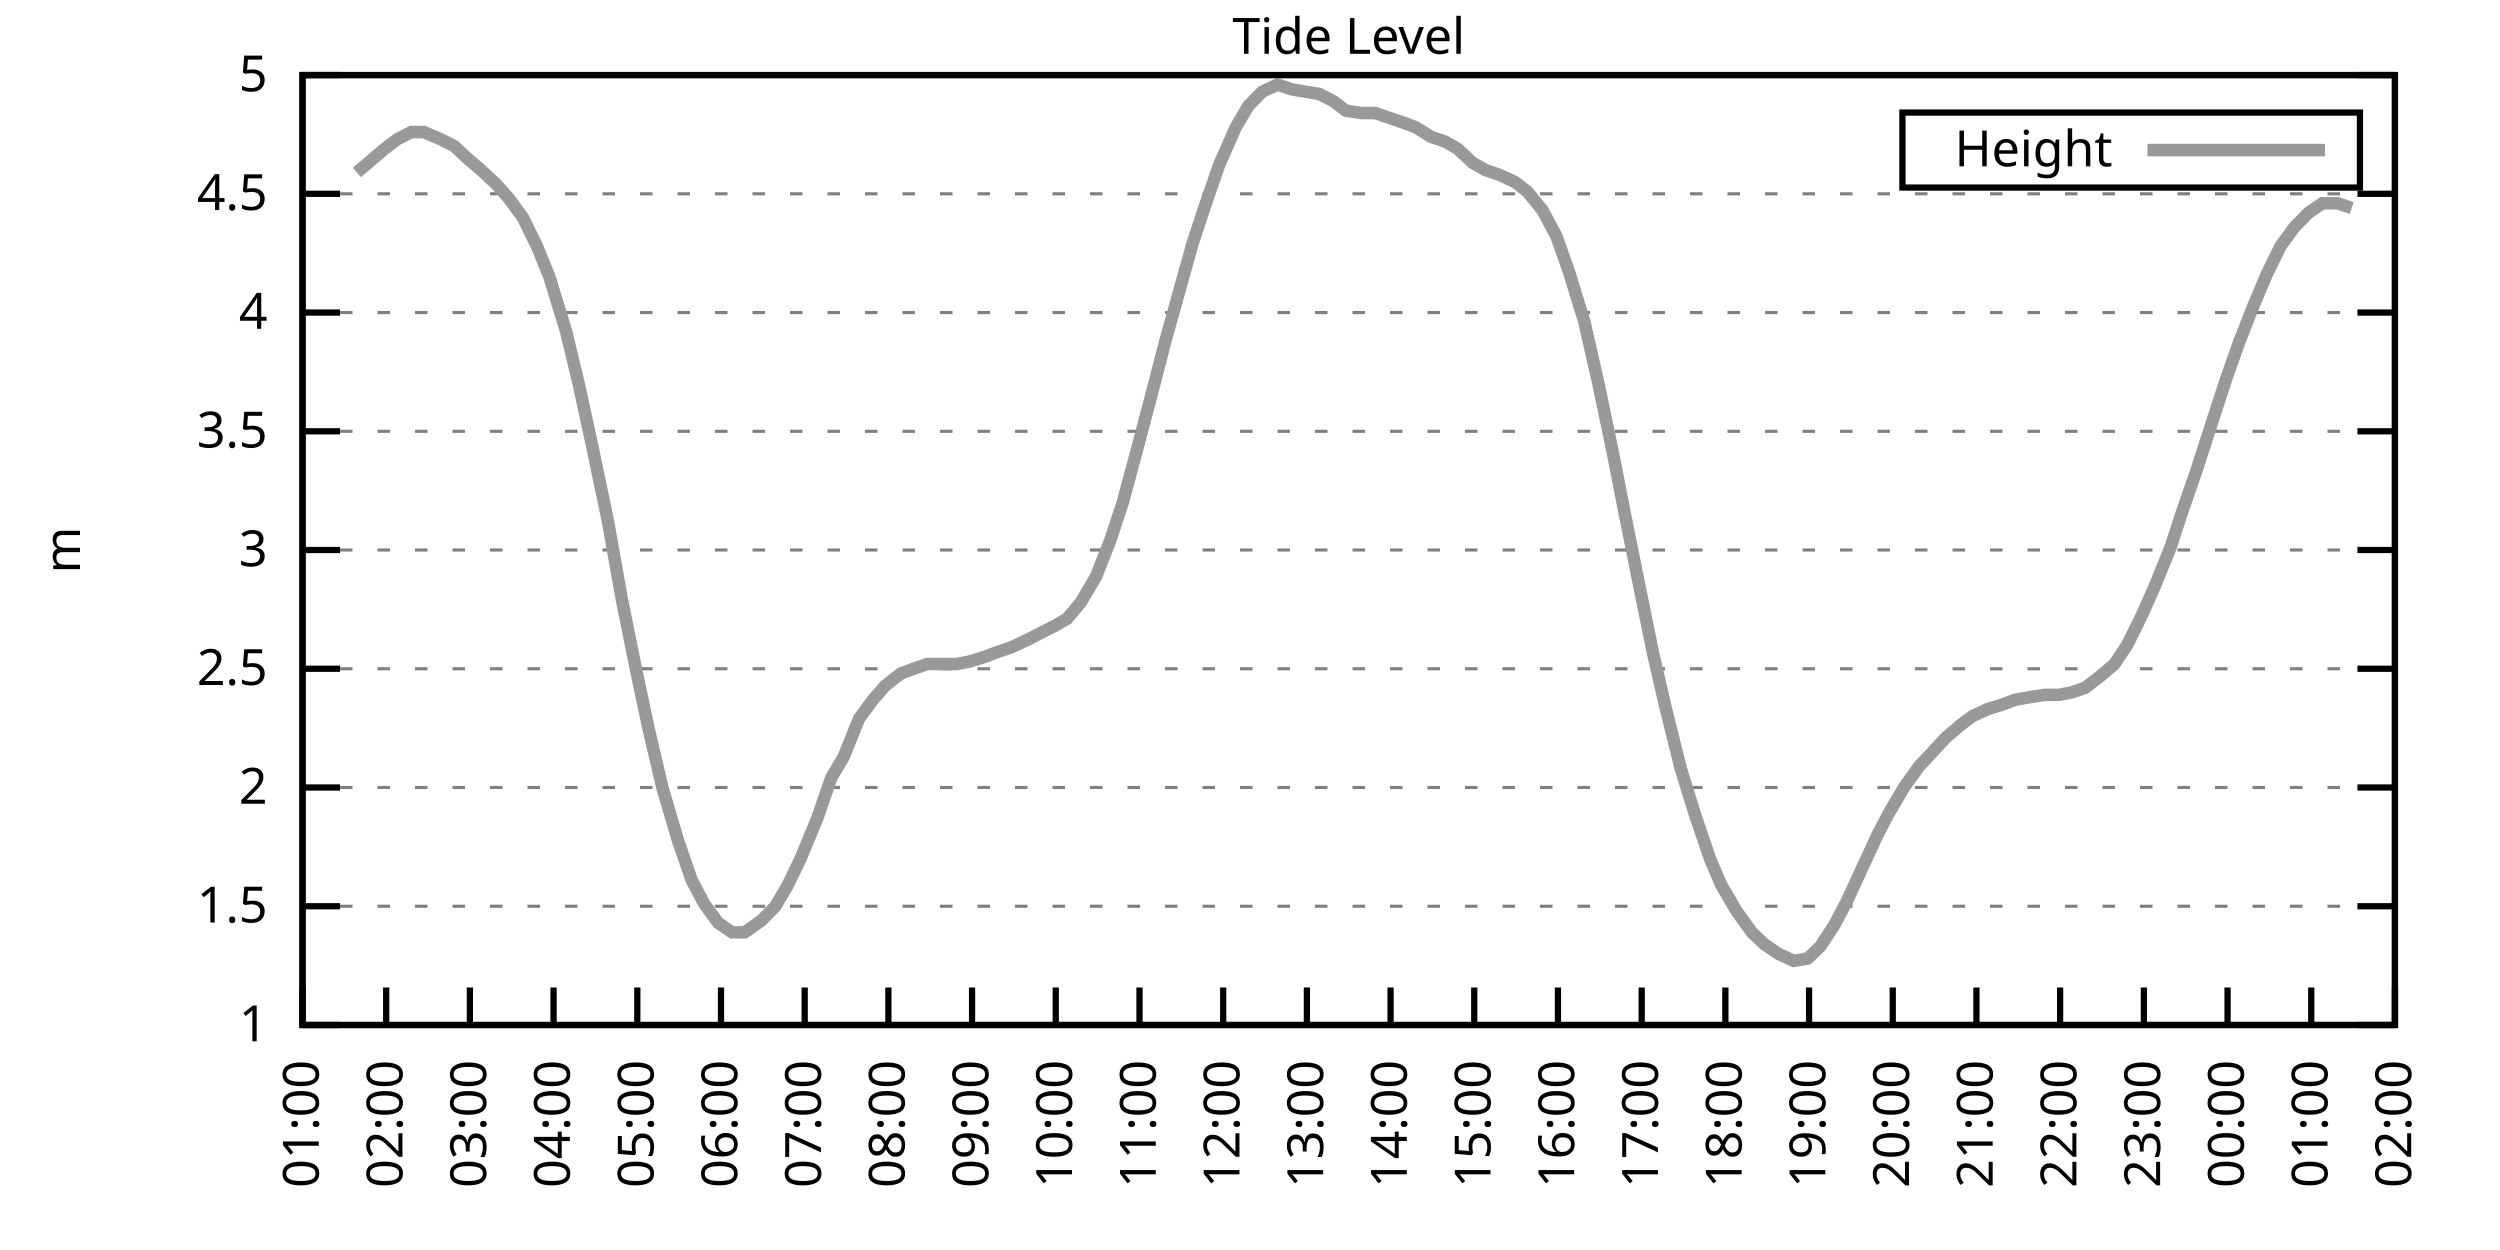
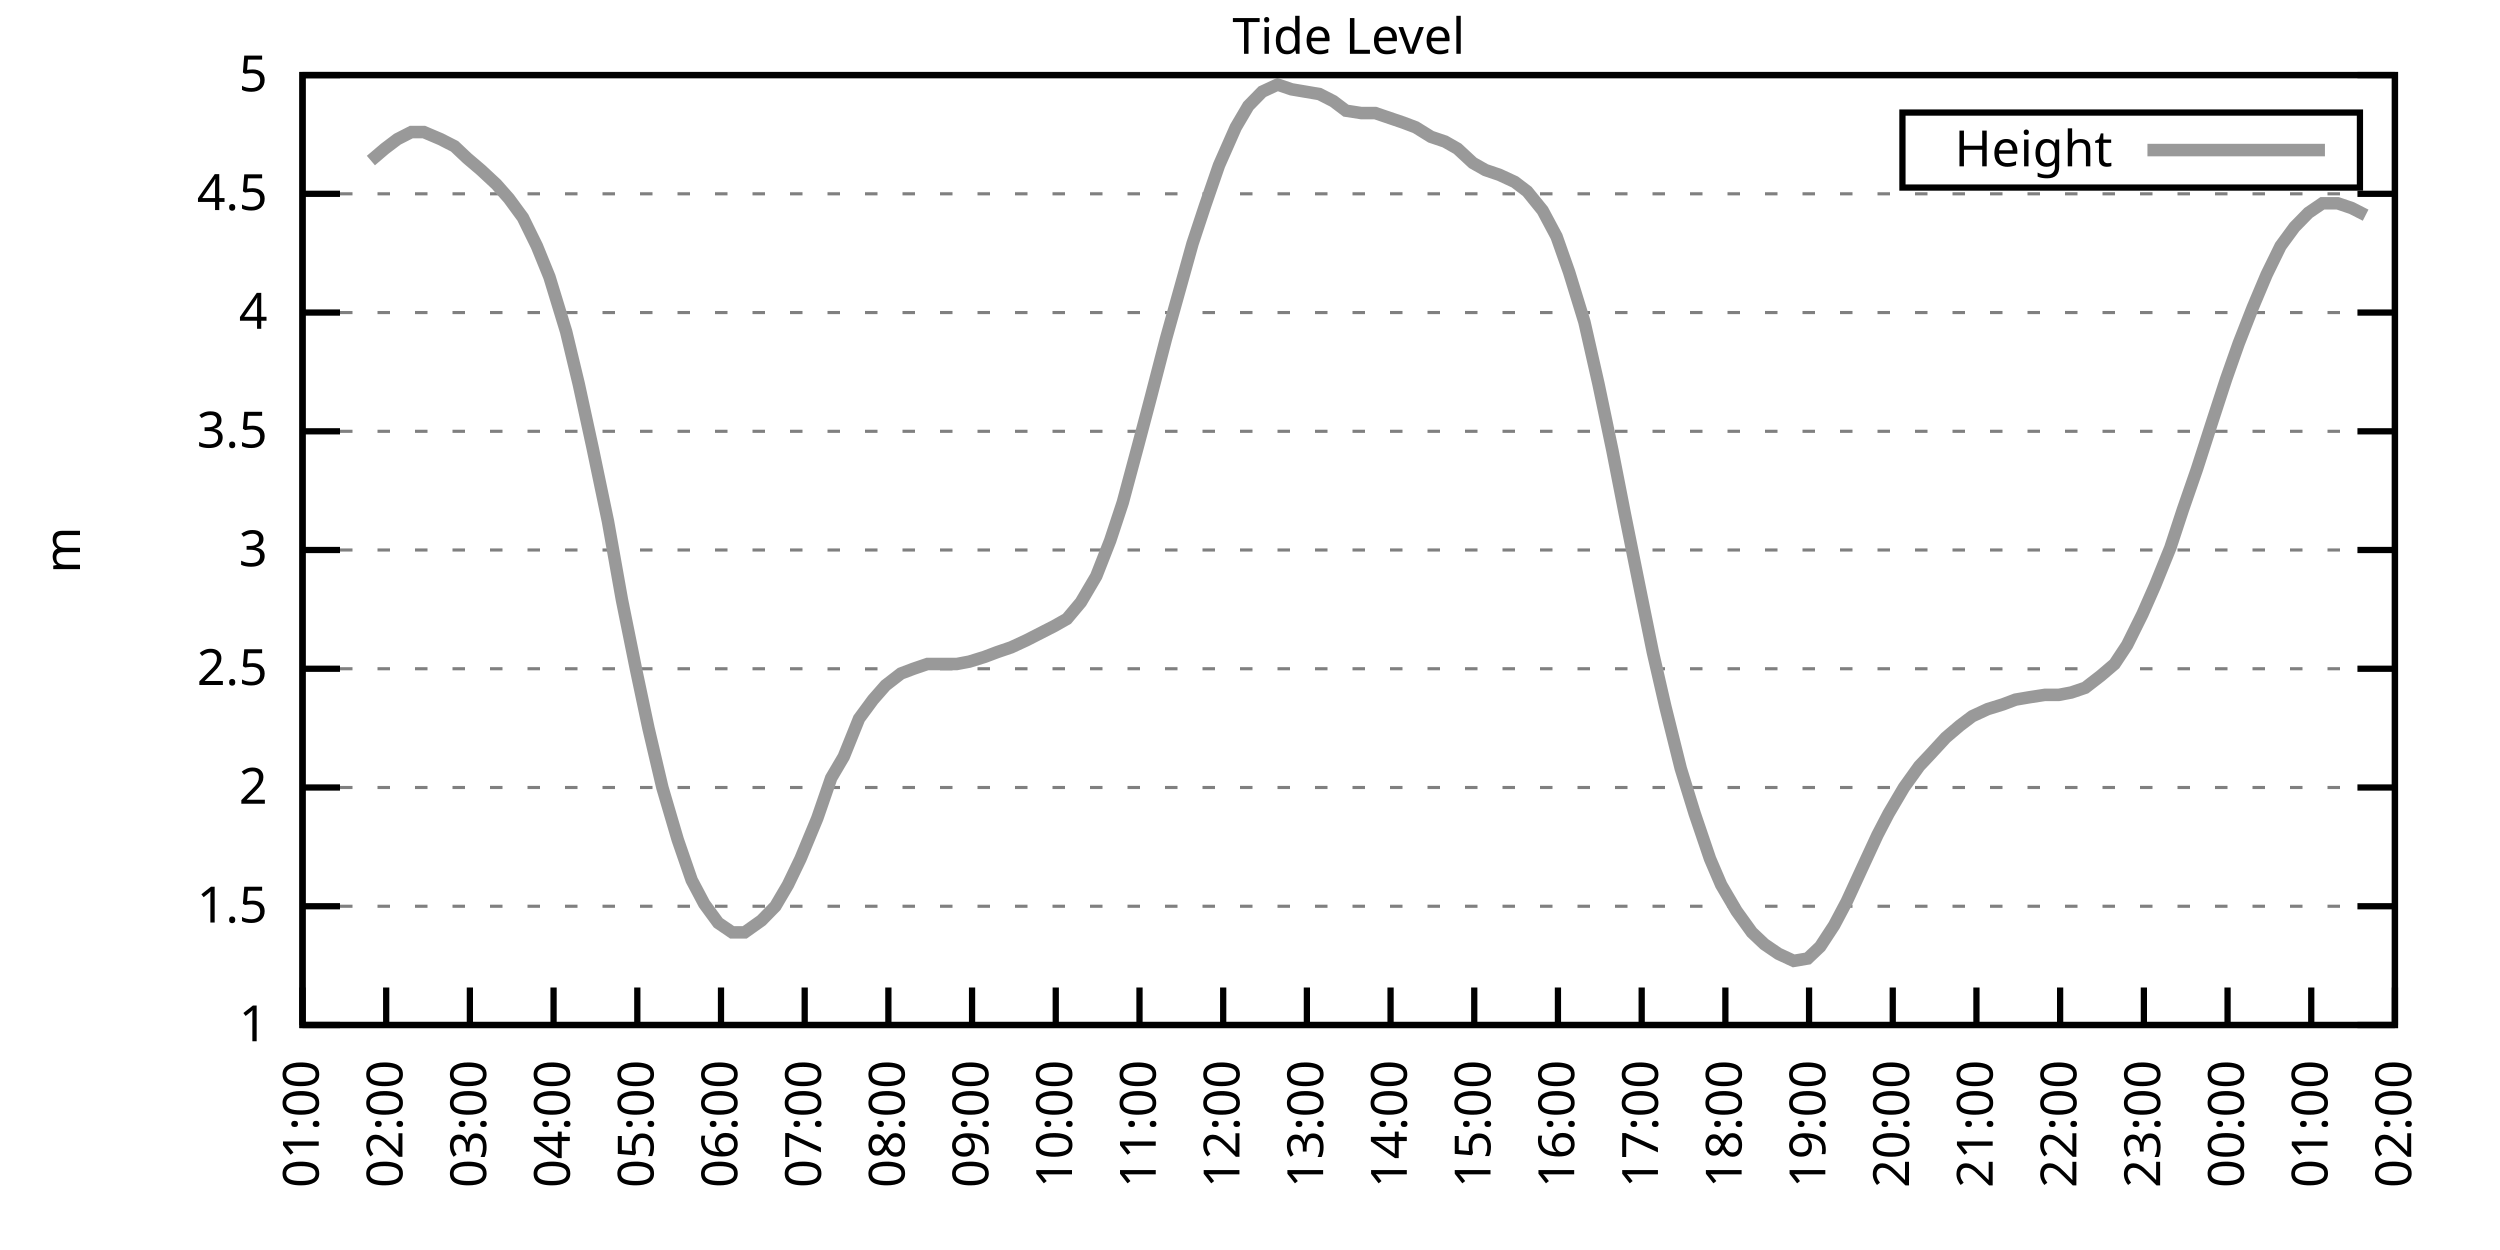
<svg xmlns="http://www.w3.org/2000/svg" xmlns:xlink="http://www.w3.org/1999/xlink" width="400" height="200" viewBox="0 0 400 200">
  <g id="gnuplot_canvas">
    <rect x="0" y="0" width="400" height="200" fill="none" />
    <defs>
      <circle id="gpDot" r="0.5" stroke-width="0.5" stroke="currentColor" />
      <path id="gpPt0" stroke-width="0.333" stroke="currentColor" d="M-1,0 h2 M0,-1 v2" />
      <path id="gpPt1" stroke-width="0.333" stroke="currentColor" d="M-1,-1 L1,1 M1,-1 L-1,1" />
      <path id="gpPt2" stroke-width="0.333" stroke="currentColor" d="M-1,0 L1,0 M0,-1 L0,1 M-1,-1 L1,1 M-1,1 L1,-1" />
      <rect id="gpPt3" stroke-width="0.333" stroke="currentColor" x="-1" y="-1" width="2" height="2" />
      <rect id="gpPt4" stroke-width="0.333" stroke="currentColor" fill="currentColor" x="-1" y="-1" width="2" height="2" />
      <circle id="gpPt5" stroke-width="0.333" stroke="currentColor" cx="0" cy="0" r="1" />
      <use xlink:href="#gpPt5" id="gpPt6" fill="currentColor" stroke="none" />
      <path id="gpPt7" stroke-width="0.333" stroke="currentColor" d="M0,-1.33 L-1.33,0.67 L1.33,0.67 z" />
      <use xlink:href="#gpPt7" id="gpPt8" fill="currentColor" stroke="none" />
      <use xlink:href="#gpPt7" id="gpPt9" stroke="currentColor" transform="rotate(180)" />
      <use xlink:href="#gpPt9" id="gpPt10" fill="currentColor" stroke="none" />
      <use xlink:href="#gpPt3" id="gpPt11" stroke="currentColor" transform="rotate(45)" />
      <use xlink:href="#gpPt11" id="gpPt12" fill="currentColor" stroke="none" />
      <path id="gpPt13" stroke-width="0.333" stroke="currentColor" d="M0,1.330 L1.265,0.411 L0.782,-1.067 L-0.782,-1.076 L-1.265,0.411 z" />
      <use xlink:href="#gpPt13" id="gpPt14" fill="currentColor" stroke="none" />
      <filter id="textbox" filterUnits="objectBoundingBox" x="0" y="0" height="1" width="1">
        <feFlood flood-color="white" flood-opacity="1" result="bgnd" />
        <feComposite in="SourceGraphic" in2="bgnd" operator="atop" />
      </filter>
      <filter id="greybox" filterUnits="objectBoundingBox" x="0" y="0" height="1" width="1">
        <feFlood flood-color="lightgrey" flood-opacity="1" result="grey" />
        <feComposite in="SourceGraphic" in2="grey" operator="atop" />
      </filter>
    </defs>
    <g fill="none" color="white" stroke="currentColor" stroke-width="1.00" stroke-linecap="butt" stroke-linejoin="miter">
</g>
    <g fill="none" color="black" stroke="currentColor" stroke-width="1.00" stroke-linecap="butt" stroke-linejoin="miter">
      <g stroke="none" shape-rendering="crispEdges">
        <polygon fill="rgb(255, 255, 255)" points="48.40,164.00 383.18,164.00 383.18,12.02 48.40,12.02 " />
      </g>
    </g>
    <g fill="none" color="black" stroke="currentColor" stroke-width="1.00" stroke-linecap="butt" stroke-linejoin="miter">
</g>
    <g fill="none" color="black" stroke="black" stroke-width="0.50" stroke-linecap="butt" stroke-linejoin="miter">
</g>
    <g fill="none" color="gray" stroke="currentColor" stroke-width="0.50" stroke-linecap="butt" stroke-linejoin="miter">
      <path stroke="gray" stroke-dasharray="2,4" class="gridline" d="M48.40,164.00 L383.19,164.00  " />
    </g>
    <g fill="none" color="gray" stroke="gray" stroke-width="1.00" stroke-linecap="butt" stroke-linejoin="miter">
</g>
    <g fill="none" color="black" stroke="currentColor" stroke-width="1.00" stroke-linecap="butt" stroke-linejoin="miter">
      <path stroke="black" d="M48.40,164.00 L54.40,164.00 M383.19,164.00 L377.19,164.00  " />
      <g transform="translate(42.80,166.60)" stroke="none" fill="black" font-family="Sans" font-size="8.00" text-anchor="end">
        <text>
          <tspan font-family="Sans"> 1</tspan>
        </text>
      </g>
    </g>
    <g fill="none" color="black" stroke="currentColor" stroke-width="1.00" stroke-linecap="butt" stroke-linejoin="miter">
</g>
    <g fill="none" color="black" stroke="black" stroke-width="0.50" stroke-linecap="butt" stroke-linejoin="miter">
</g>
    <g fill="none" color="gray" stroke="currentColor" stroke-width="0.50" stroke-linecap="butt" stroke-linejoin="miter">
      <path stroke="gray" stroke-dasharray="2,4" class="gridline" d="M48.40,145.00 L383.19,145.00  " />
    </g>
    <g fill="none" color="gray" stroke="gray" stroke-width="1.00" stroke-linecap="butt" stroke-linejoin="miter">
</g>
    <g fill="none" color="black" stroke="currentColor" stroke-width="1.00" stroke-linecap="butt" stroke-linejoin="miter">
      <path stroke="black" d="M48.40,145.00 L54.40,145.00 M383.19,145.00 L377.19,145.00  " />
      <g transform="translate(42.80,147.60)" stroke="none" fill="black" font-family="Sans" font-size="8.00" text-anchor="end">
        <text>
          <tspan font-family="Sans"> 1.5</tspan>
        </text>
      </g>
    </g>
    <g fill="none" color="black" stroke="currentColor" stroke-width="1.00" stroke-linecap="butt" stroke-linejoin="miter">
</g>
    <g fill="none" color="black" stroke="black" stroke-width="0.50" stroke-linecap="butt" stroke-linejoin="miter">
</g>
    <g fill="none" color="gray" stroke="currentColor" stroke-width="0.50" stroke-linecap="butt" stroke-linejoin="miter">
      <path stroke="gray" stroke-dasharray="2,4" class="gridline" d="M48.40,126.00 L383.19,126.00  " />
    </g>
    <g fill="none" color="gray" stroke="gray" stroke-width="1.00" stroke-linecap="butt" stroke-linejoin="miter">
</g>
    <g fill="none" color="black" stroke="currentColor" stroke-width="1.00" stroke-linecap="butt" stroke-linejoin="miter">
      <path stroke="black" d="M48.40,126.00 L54.40,126.00 M383.19,126.00 L377.19,126.00  " />
      <g transform="translate(42.80,128.60)" stroke="none" fill="black" font-family="Sans" font-size="8.00" text-anchor="end">
        <text>
          <tspan font-family="Sans"> 2</tspan>
        </text>
      </g>
    </g>
    <g fill="none" color="black" stroke="currentColor" stroke-width="1.00" stroke-linecap="butt" stroke-linejoin="miter">
</g>
    <g fill="none" color="black" stroke="black" stroke-width="0.50" stroke-linecap="butt" stroke-linejoin="miter">
</g>
    <g fill="none" color="gray" stroke="currentColor" stroke-width="0.50" stroke-linecap="butt" stroke-linejoin="miter">
      <path stroke="gray" stroke-dasharray="2,4" class="gridline" d="M48.40,107.00 L383.19,107.00  " />
    </g>
    <g fill="none" color="gray" stroke="gray" stroke-width="1.00" stroke-linecap="butt" stroke-linejoin="miter">
</g>
    <g fill="none" color="black" stroke="currentColor" stroke-width="1.00" stroke-linecap="butt" stroke-linejoin="miter">
      <path stroke="black" d="M48.40,107.00 L54.40,107.00 M383.19,107.00 L377.19,107.00  " />
      <g transform="translate(42.80,109.60)" stroke="none" fill="black" font-family="Sans" font-size="8.00" text-anchor="end">
        <text>
          <tspan font-family="Sans"> 2.5</tspan>
        </text>
      </g>
    </g>
    <g fill="none" color="black" stroke="currentColor" stroke-width="1.00" stroke-linecap="butt" stroke-linejoin="miter">
</g>
    <g fill="none" color="black" stroke="black" stroke-width="0.50" stroke-linecap="butt" stroke-linejoin="miter">
</g>
    <g fill="none" color="gray" stroke="currentColor" stroke-width="0.50" stroke-linecap="butt" stroke-linejoin="miter">
      <path stroke="gray" stroke-dasharray="2,4" class="gridline" d="M48.40,88.00 L383.19,88.00  " />
    </g>
    <g fill="none" color="gray" stroke="gray" stroke-width="1.00" stroke-linecap="butt" stroke-linejoin="miter">
</g>
    <g fill="none" color="black" stroke="currentColor" stroke-width="1.00" stroke-linecap="butt" stroke-linejoin="miter">
      <path stroke="black" d="M48.40,88.00 L54.40,88.00 M383.19,88.00 L377.19,88.00  " />
      <g transform="translate(42.80,90.60)" stroke="none" fill="black" font-family="Sans" font-size="8.00" text-anchor="end">
        <text>
          <tspan font-family="Sans"> 3</tspan>
        </text>
      </g>
    </g>
    <g fill="none" color="black" stroke="currentColor" stroke-width="1.00" stroke-linecap="butt" stroke-linejoin="miter">
</g>
    <g fill="none" color="black" stroke="black" stroke-width="0.50" stroke-linecap="butt" stroke-linejoin="miter">
</g>
    <g fill="none" color="gray" stroke="currentColor" stroke-width="0.50" stroke-linecap="butt" stroke-linejoin="miter">
      <path stroke="gray" stroke-dasharray="2,4" class="gridline" d="M48.40,69.01 L383.19,69.01  " />
    </g>
    <g fill="none" color="gray" stroke="gray" stroke-width="1.00" stroke-linecap="butt" stroke-linejoin="miter">
</g>
    <g fill="none" color="black" stroke="currentColor" stroke-width="1.00" stroke-linecap="butt" stroke-linejoin="miter">
      <path stroke="black" d="M48.40,69.01 L54.40,69.01 M383.19,69.01 L377.19,69.01  " />
      <g transform="translate(42.80,71.61)" stroke="none" fill="black" font-family="Sans" font-size="8.00" text-anchor="end">
        <text>
          <tspan font-family="Sans"> 3.5</tspan>
        </text>
      </g>
    </g>
    <g fill="none" color="black" stroke="currentColor" stroke-width="1.00" stroke-linecap="butt" stroke-linejoin="miter">
</g>
    <g fill="none" color="black" stroke="black" stroke-width="0.50" stroke-linecap="butt" stroke-linejoin="miter">
</g>
    <g fill="none" color="gray" stroke="currentColor" stroke-width="0.50" stroke-linecap="butt" stroke-linejoin="miter">
      <path stroke="gray" stroke-dasharray="2,4" class="gridline" d="M48.40,50.01 L383.19,50.01  " />
    </g>
    <g fill="none" color="gray" stroke="gray" stroke-width="1.00" stroke-linecap="butt" stroke-linejoin="miter">
</g>
    <g fill="none" color="black" stroke="currentColor" stroke-width="1.00" stroke-linecap="butt" stroke-linejoin="miter">
      <path stroke="black" d="M48.40,50.01 L54.40,50.01 M383.19,50.01 L377.19,50.01  " />
      <g transform="translate(42.80,52.61)" stroke="none" fill="black" font-family="Sans" font-size="8.00" text-anchor="end">
        <text>
          <tspan font-family="Sans"> 4</tspan>
        </text>
      </g>
    </g>
    <g fill="none" color="black" stroke="currentColor" stroke-width="1.00" stroke-linecap="butt" stroke-linejoin="miter">
</g>
    <g fill="none" color="black" stroke="black" stroke-width="0.50" stroke-linecap="butt" stroke-linejoin="miter">
</g>
    <g fill="none" color="gray" stroke="currentColor" stroke-width="0.50" stroke-linecap="butt" stroke-linejoin="miter">
      <path stroke="gray" stroke-dasharray="2,4" class="gridline" d="M48.40,31.01 L383.19,31.01  " />
    </g>
    <g fill="none" color="gray" stroke="gray" stroke-width="1.00" stroke-linecap="butt" stroke-linejoin="miter">
</g>
    <g fill="none" color="black" stroke="currentColor" stroke-width="1.00" stroke-linecap="butt" stroke-linejoin="miter">
      <path stroke="black" d="M48.40,31.01 L54.40,31.01 M383.19,31.01 L377.19,31.01  " />
      <g transform="translate(42.80,33.61)" stroke="none" fill="black" font-family="Sans" font-size="8.00" text-anchor="end">
        <text>
          <tspan font-family="Sans"> 4.5</tspan>
        </text>
      </g>
    </g>
    <g fill="none" color="black" stroke="currentColor" stroke-width="1.00" stroke-linecap="butt" stroke-linejoin="miter">
</g>
    <g fill="none" color="black" stroke="black" stroke-width="0.50" stroke-linecap="butt" stroke-linejoin="miter">
</g>
    <g fill="none" color="gray" stroke="currentColor" stroke-width="0.50" stroke-linecap="butt" stroke-linejoin="miter">
      <path stroke="gray" stroke-dasharray="2,4" class="gridline" d="M48.40,12.01 L383.19,12.01  " />
    </g>
    <g fill="none" color="gray" stroke="gray" stroke-width="1.00" stroke-linecap="butt" stroke-linejoin="miter">
</g>
    <g fill="none" color="black" stroke="currentColor" stroke-width="1.00" stroke-linecap="butt" stroke-linejoin="miter">
      <path stroke="black" d="M48.40,12.01 L54.40,12.01 M383.19,12.01 L377.19,12.01  " />
      <g transform="translate(42.80,14.61)" stroke="none" fill="black" font-family="Sans" font-size="8.00" text-anchor="end">
        <text>
          <tspan font-family="Sans"> 5</tspan>
        </text>
      </g>
    </g>
    <g fill="none" color="black" stroke="currentColor" stroke-width="1.00" stroke-linecap="butt" stroke-linejoin="miter">
      <path stroke="black" d="M48.40,164.00 L48.40,158.00  " />
      <g transform="translate(51.00,169.60) rotate(270.00)" stroke="none" fill="black" font-family="Sans" font-size="8.00" text-anchor="end">
        <text>
          <tspan font-family="Sans">01:00</tspan>
        </text>
      </g>
    </g>
    <g fill="none" color="black" stroke="currentColor" stroke-width="1.00" stroke-linecap="butt" stroke-linejoin="miter">
      <path stroke="black" d="M61.79,164.00 L61.79,158.00  " />
      <g transform="translate(64.39,169.60) rotate(270.00)" stroke="none" fill="black" font-family="Sans" font-size="8.00" text-anchor="end">
        <text>
          <tspan font-family="Sans">02:00</tspan>
        </text>
      </g>
    </g>
    <g fill="none" color="black" stroke="currentColor" stroke-width="1.00" stroke-linecap="butt" stroke-linejoin="miter">
      <path stroke="black" d="M75.18,164.00 L75.18,158.00  " />
      <g transform="translate(77.78,169.60) rotate(270.00)" stroke="none" fill="black" font-family="Sans" font-size="8.00" text-anchor="end">
        <text>
          <tspan font-family="Sans">03:00</tspan>
        </text>
      </g>
    </g>
    <g fill="none" color="black" stroke="currentColor" stroke-width="1.00" stroke-linecap="butt" stroke-linejoin="miter">
      <path stroke="black" d="M88.57,164.00 L88.57,158.00  " />
      <g transform="translate(91.17,169.60) rotate(270.00)" stroke="none" fill="black" font-family="Sans" font-size="8.00" text-anchor="end">
        <text>
          <tspan font-family="Sans">04:00</tspan>
        </text>
      </g>
    </g>
    <g fill="none" color="black" stroke="currentColor" stroke-width="1.00" stroke-linecap="butt" stroke-linejoin="miter">
      <path stroke="black" d="M101.97,164.00 L101.97,158.00  " />
      <g transform="translate(104.57,169.60) rotate(270.00)" stroke="none" fill="black" font-family="Sans" font-size="8.00" text-anchor="end">
        <text>
          <tspan font-family="Sans">05:00</tspan>
        </text>
      </g>
    </g>
    <g fill="none" color="black" stroke="currentColor" stroke-width="1.00" stroke-linecap="butt" stroke-linejoin="miter">
      <path stroke="black" d="M115.36,164.00 L115.36,158.00  " />
      <g transform="translate(117.96,169.60) rotate(270.00)" stroke="none" fill="black" font-family="Sans" font-size="8.00" text-anchor="end">
        <text>
          <tspan font-family="Sans">06:00</tspan>
        </text>
      </g>
    </g>
    <g fill="none" color="black" stroke="currentColor" stroke-width="1.00" stroke-linecap="butt" stroke-linejoin="miter">
      <path stroke="black" d="M128.75,164.00 L128.75,158.00  " />
      <g transform="translate(131.35,169.60) rotate(270.00)" stroke="none" fill="black" font-family="Sans" font-size="8.00" text-anchor="end">
        <text>
          <tspan font-family="Sans">07:00</tspan>
        </text>
      </g>
    </g>
    <g fill="none" color="black" stroke="currentColor" stroke-width="1.00" stroke-linecap="butt" stroke-linejoin="miter">
      <path stroke="black" d="M142.14,164.00 L142.14,158.00  " />
      <g transform="translate(144.74,169.60) rotate(270.00)" stroke="none" fill="black" font-family="Sans" font-size="8.00" text-anchor="end">
        <text>
          <tspan font-family="Sans">08:00</tspan>
        </text>
      </g>
    </g>
    <g fill="none" color="black" stroke="currentColor" stroke-width="1.00" stroke-linecap="butt" stroke-linejoin="miter">
      <path stroke="black" d="M155.53,164.00 L155.53,158.00  " />
      <g transform="translate(158.13,169.60) rotate(270.00)" stroke="none" fill="black" font-family="Sans" font-size="8.00" text-anchor="end">
        <text>
          <tspan font-family="Sans">09:00</tspan>
        </text>
      </g>
    </g>
    <g fill="none" color="black" stroke="currentColor" stroke-width="1.00" stroke-linecap="butt" stroke-linejoin="miter">
      <path stroke="black" d="M168.92,164.00 L168.92,158.00  " />
      <g transform="translate(171.52,169.60) rotate(270.00)" stroke="none" fill="black" font-family="Sans" font-size="8.00" text-anchor="end">
        <text>
          <tspan font-family="Sans">10:00</tspan>
        </text>
      </g>
    </g>
    <g fill="none" color="black" stroke="currentColor" stroke-width="1.00" stroke-linecap="butt" stroke-linejoin="miter">
      <path stroke="black" d="M182.32,164.00 L182.32,158.00  " />
      <g transform="translate(184.92,169.60) rotate(270.00)" stroke="none" fill="black" font-family="Sans" font-size="8.00" text-anchor="end">
        <text>
          <tspan font-family="Sans">11:00</tspan>
        </text>
      </g>
    </g>
    <g fill="none" color="black" stroke="currentColor" stroke-width="1.00" stroke-linecap="butt" stroke-linejoin="miter">
      <path stroke="black" d="M195.71,164.00 L195.71,158.00  " />
      <g transform="translate(198.31,169.60) rotate(270.00)" stroke="none" fill="black" font-family="Sans" font-size="8.00" text-anchor="end">
        <text>
          <tspan font-family="Sans">12:00</tspan>
        </text>
      </g>
    </g>
    <g fill="none" color="black" stroke="currentColor" stroke-width="1.00" stroke-linecap="butt" stroke-linejoin="miter">
      <path stroke="black" d="M209.10,164.00 L209.10,158.00  " />
      <g transform="translate(211.70,169.60) rotate(270.00)" stroke="none" fill="black" font-family="Sans" font-size="8.00" text-anchor="end">
        <text>
          <tspan font-family="Sans">13:00</tspan>
        </text>
      </g>
    </g>
    <g fill="none" color="black" stroke="currentColor" stroke-width="1.00" stroke-linecap="butt" stroke-linejoin="miter">
      <path stroke="black" d="M222.49,164.00 L222.49,158.00  " />
      <g transform="translate(225.09,169.60) rotate(270.00)" stroke="none" fill="black" font-family="Sans" font-size="8.00" text-anchor="end">
        <text>
          <tspan font-family="Sans">14:00</tspan>
        </text>
      </g>
    </g>
    <g fill="none" color="black" stroke="currentColor" stroke-width="1.00" stroke-linecap="butt" stroke-linejoin="miter">
      <path stroke="black" d="M235.88,164.00 L235.88,158.00  " />
      <g transform="translate(238.48,169.60) rotate(270.00)" stroke="none" fill="black" font-family="Sans" font-size="8.00" text-anchor="end">
        <text>
          <tspan font-family="Sans">15:00</tspan>
        </text>
      </g>
    </g>
    <g fill="none" color="black" stroke="currentColor" stroke-width="1.00" stroke-linecap="butt" stroke-linejoin="miter">
      <path stroke="black" d="M249.27,164.00 L249.27,158.00  " />
      <g transform="translate(251.87,169.60) rotate(270.00)" stroke="none" fill="black" font-family="Sans" font-size="8.00" text-anchor="end">
        <text>
          <tspan font-family="Sans">16:00</tspan>
        </text>
      </g>
    </g>
    <g fill="none" color="black" stroke="currentColor" stroke-width="1.00" stroke-linecap="butt" stroke-linejoin="miter">
      <path stroke="black" d="M262.67,164.00 L262.67,158.00  " />
      <g transform="translate(265.27,169.60) rotate(270.00)" stroke="none" fill="black" font-family="Sans" font-size="8.00" text-anchor="end">
        <text>
          <tspan font-family="Sans">17:00</tspan>
        </text>
      </g>
    </g>
    <g fill="none" color="black" stroke="currentColor" stroke-width="1.00" stroke-linecap="butt" stroke-linejoin="miter">
      <path stroke="black" d="M276.06,164.00 L276.06,158.00  " />
      <g transform="translate(278.66,169.60) rotate(270.00)" stroke="none" fill="black" font-family="Sans" font-size="8.00" text-anchor="end">
        <text>
          <tspan font-family="Sans">18:00</tspan>
        </text>
      </g>
    </g>
    <g fill="none" color="black" stroke="currentColor" stroke-width="1.00" stroke-linecap="butt" stroke-linejoin="miter">
      <path stroke="black" d="M289.45,164.00 L289.45,158.00  " />
      <g transform="translate(292.05,169.60) rotate(270.00)" stroke="none" fill="black" font-family="Sans" font-size="8.00" text-anchor="end">
        <text>
          <tspan font-family="Sans">19:00</tspan>
        </text>
      </g>
    </g>
    <g fill="none" color="black" stroke="currentColor" stroke-width="1.00" stroke-linecap="butt" stroke-linejoin="miter">
      <path stroke="black" d="M302.84,164.00 L302.84,158.00  " />
      <g transform="translate(305.44,169.60) rotate(270.00)" stroke="none" fill="black" font-family="Sans" font-size="8.00" text-anchor="end">
        <text>
          <tspan font-family="Sans">20:00</tspan>
        </text>
      </g>
    </g>
    <g fill="none" color="black" stroke="currentColor" stroke-width="1.00" stroke-linecap="butt" stroke-linejoin="miter">
      <path stroke="black" d="M316.23,164.00 L316.23,158.00  " />
      <g transform="translate(318.83,169.60) rotate(270.00)" stroke="none" fill="black" font-family="Sans" font-size="8.00" text-anchor="end">
        <text>
          <tspan font-family="Sans">21:00</tspan>
        </text>
      </g>
    </g>
    <g fill="none" color="black" stroke="currentColor" stroke-width="1.00" stroke-linecap="butt" stroke-linejoin="miter">
      <path stroke="black" d="M329.62,164.00 L329.62,158.00  " />
      <g transform="translate(332.22,169.60) rotate(270.00)" stroke="none" fill="black" font-family="Sans" font-size="8.00" text-anchor="end">
        <text>
          <tspan font-family="Sans">22:00</tspan>
        </text>
      </g>
    </g>
    <g fill="none" color="black" stroke="currentColor" stroke-width="1.00" stroke-linecap="butt" stroke-linejoin="miter">
      <path stroke="black" d="M343.02,164.00 L343.02,158.00  " />
      <g transform="translate(345.62,169.60) rotate(270.00)" stroke="none" fill="black" font-family="Sans" font-size="8.00" text-anchor="end">
        <text>
          <tspan font-family="Sans">23:00</tspan>
        </text>
      </g>
    </g>
    <g fill="none" color="black" stroke="currentColor" stroke-width="1.00" stroke-linecap="butt" stroke-linejoin="miter">
      <path stroke="black" d="M356.41,164.00 L356.41,158.00  " />
      <g transform="translate(359.01,169.60) rotate(270.00)" stroke="none" fill="black" font-family="Sans" font-size="8.00" text-anchor="end">
        <text>
          <tspan font-family="Sans">00:00</tspan>
        </text>
      </g>
    </g>
    <g fill="none" color="black" stroke="currentColor" stroke-width="1.00" stroke-linecap="butt" stroke-linejoin="miter">
      <path stroke="black" d="M369.80,164.00 L369.80,158.00  " />
      <g transform="translate(372.40,169.60) rotate(270.00)" stroke="none" fill="black" font-family="Sans" font-size="8.00" text-anchor="end">
        <text>
          <tspan font-family="Sans">01:00</tspan>
        </text>
      </g>
    </g>
    <g fill="none" color="black" stroke="currentColor" stroke-width="1.00" stroke-linecap="butt" stroke-linejoin="miter">
      <path stroke="black" d="M383.19,164.00 L383.19,158.00  " />
      <g transform="translate(385.79,169.60) rotate(270.00)" stroke="none" fill="black" font-family="Sans" font-size="8.00" text-anchor="end">
        <text>
          <tspan font-family="Sans">02:00</tspan>
        </text>
      </g>
    </g>
    <g fill="none" color="black" stroke="currentColor" stroke-width="1.00" stroke-linecap="butt" stroke-linejoin="miter">
</g>
    <g fill="none" color="black" stroke="currentColor" stroke-width="1.00" stroke-linecap="butt" stroke-linejoin="miter">
      <path stroke="black" d="M48.40,12.01 L48.40,164.00 L383.19,164.00 L383.19,12.01 L48.40,12.01 Z  " />
    </g>
    <g fill="none" color="black" stroke="currentColor" stroke-width="1.00" stroke-linecap="butt" stroke-linejoin="miter">
</g>
    <g fill="none" color="black" stroke="currentColor" stroke-width="1.00" stroke-linecap="butt" stroke-linejoin="miter">
      <path stroke="black" d="M304.39,30.01 L304.39,18.01 L377.59,18.01 L377.59,30.01 L304.39,30.01 Z  " />
    </g>
    <g id="Tide_level_plot_1">
      <g fill="none" color="white" stroke="black" stroke-width="2.00" stroke-linecap="butt" stroke-linejoin="miter">
</g>
      <g fill="none" color="black" stroke="currentColor" stroke-width="2.00" stroke-linecap="butt" stroke-linejoin="miter">
        <g transform="translate(337.99,26.61)" stroke="none" fill="black" font-family="Sans" font-size="8.00" text-anchor="end">
          <text>
            <tspan font-family="Sans">Height</tspan>
          </text>
        </g>
      </g>
      <g fill="none" color="black" stroke="currentColor" stroke-width="2.00" stroke-linecap="butt" stroke-linejoin="miter">
-         <path stroke="rgb(153, 153, 153)" d="M343.59,24.01 L371.99,24.01 M57.10,27.59 L59.34,25.69 L61.57,23.79 L63.58,22.27 L65.81,21.13 L67.82,21.13   L70.50,22.27 L72.73,23.41 L74.74,25.31 L76.97,27.21 L79.42,29.49 L81.43,31.77 L83.66,34.81 L85.90,39.37   L87.91,44.31 L90.58,53.05 L92.59,61.41 L94.82,71.67 L97.28,83.45 L99.51,95.98 L101.74,107.00 L103.75,116.50   L105.98,126.00 L108.44,134.36 L110.67,140.82 L112.68,144.62 L114.91,147.66 L117.14,149.18 L119.15,149.18 L121.83,147.28   L124.06,145.00 L126.07,141.58 L128.08,137.40 L130.76,130.94 L132.99,124.48 L135.00,121.06 L137.45,114.98 L139.69,111.94   L141.69,109.66 L144.15,107.76 L146.16,107.00 L148.39,106.24 L150.85,106.24 L153.08,106.24 L155.09,105.86 L157.54,105.10   L159.55,104.34 L161.78,103.58 L164.24,102.44 L166.47,101.30 L168.70,100.16 L170.71,99.02 L172.94,96.36 L175.40,92.18   L177.63,86.49 L179.64,80.41 L182.09,71.29 L184.10,63.69 L186.56,54.19 L188.79,46.21 L190.80,38.99 L192.81,32.91   L195.04,26.45 L197.72,20.37 L199.73,16.95 L201.96,14.67 L204.41,13.53 L206.64,14.29 L208.88,14.67 L211.11,15.05   L213.34,16.19 L215.35,17.71 L217.80,18.09 L220.04,18.09 L222.27,18.85 L224.50,19.61 L226.51,20.37 L228.96,21.89   L231.20,22.65 L233.20,23.79 L235.66,26.07 L237.67,27.21 L239.90,27.97 L242.36,29.11 L244.36,30.63 L246.82,33.67   L249.05,37.85 L251.06,43.55 L253.51,51.53 L255.75,61.41 L257.98,72.05 L259.99,82.31 L262.44,94.46 L264.45,104.34   L266.46,113.08 L268.92,122.96 L271.15,130.18 L273.60,137.40 L275.39,141.58 L277.84,145.76 L280.30,149.18 L282.31,151.08   L284.54,152.60 L286.99,153.74 L289.23,153.36 L291.23,151.46 L293.47,148.04 L295.48,144.24 L297.93,138.92 L300.39,133.60   L302.17,130.18 L304.63,126.00 L307.08,122.58 L308.87,120.68 L311.32,118.02 L313.55,116.12 L315.56,114.60 L318.02,113.46   L320.47,112.70 L322.48,111.94 L324.71,111.56 L327.17,111.18 L329.40,111.18 L331.41,110.80 L333.64,110.04 L336.10,108.14   L338.33,106.24 L340.34,103.20 L342.79,98.26 L344.80,93.70 L347.26,87.63 L349.26,81.55 L351.50,75.09 L353.95,67.49   L356.18,60.65 L358.19,54.95 L360.42,49.25 L362.66,43.93 L364.89,39.37 L367.12,36.33 L369.35,34.05 L371.58,32.53   L374.04,32.53 L376.27,33.29  " />
+         <path stroke="rgb(153, 153, 153)" d="M343.59,24.01 L371.99,24.01 M59.34,25.69 L61.57,23.79 L63.58,22.27 L65.81,21.13 L67.82,21.13 L70.50,22.27   L72.73,23.41 L74.74,25.31 L76.97,27.21 L79.42,29.49 L81.43,31.77 L83.66,34.81 L85.90,39.37 L87.91,44.31   L90.58,53.05 L92.59,61.41 L94.82,71.67 L97.28,83.45 L99.51,95.98 L101.74,107.00 L103.75,116.50 L105.98,126.00   L108.44,134.36 L110.67,140.82 L112.68,144.62 L114.91,147.66 L117.14,149.18 L119.15,149.18 L121.83,147.28 L124.06,145.00   L126.07,141.58 L128.08,137.40 L130.76,130.94 L132.99,124.48 L135.00,121.06 L137.45,114.98 L139.69,111.94 L141.69,109.66   L144.15,107.76 L146.16,107.00 L148.39,106.24 L150.85,106.24 L153.08,106.24 L155.09,105.86 L157.54,105.10 L159.55,104.34   L161.78,103.58 L164.24,102.44 L166.47,101.30 L168.70,100.16 L170.71,99.02 L172.94,96.36 L175.40,92.18 L177.63,86.49   L179.64,80.41 L182.09,71.29 L184.10,63.69 L186.56,54.19 L188.79,46.21 L190.80,38.99 L192.81,32.91 L195.04,26.45   L197.72,20.37 L199.73,16.95 L201.96,14.67 L204.41,13.53 L206.64,14.29 L208.88,14.67 L211.11,15.05 L213.34,16.19   L215.35,17.71 L217.80,18.09 L220.04,18.09 L222.27,18.85 L224.50,19.61 L226.51,20.37 L228.96,21.89 L231.20,22.65   L233.20,23.79 L235.66,26.07 L237.67,27.21 L239.90,27.97 L242.36,29.11 L244.36,30.63 L246.82,33.67 L249.05,37.85   L251.06,43.55 L253.51,51.53 L255.75,61.41 L257.98,72.05 L259.99,82.31 L262.44,94.46 L264.45,104.34 L266.46,113.08   L268.92,122.96 L271.15,130.18 L273.60,137.40 L275.39,141.58 L277.84,145.76 L280.30,149.18 L282.31,151.08 L284.54,152.60   L286.99,153.74 L289.23,153.36 L291.23,151.46 L293.47,148.04 L295.48,144.24 L297.93,138.92 L300.39,133.60 L302.17,130.18   L304.63,126.00 L307.08,122.58 L308.87,120.68 L311.32,118.02 L313.55,116.12 L315.56,114.60 L318.02,113.46 L320.47,112.70   L322.48,111.94 L324.71,111.56 L327.17,111.18 L329.40,111.18 L331.41,110.80 L333.64,110.04 L336.10,108.14 L338.33,106.24   L340.34,103.20 L342.79,98.26 L344.80,93.70 L347.26,87.63 L349.26,81.55 L351.50,75.09 L353.95,67.49 L356.18,60.65   L358.19,54.95 L360.42,49.25 L362.66,43.93 L364.89,39.37 L367.12,36.33 L369.35,34.05 L371.58,32.53 L374.04,32.53   L376.27,33.29 L378.50,34.43  " />
      </g>
    </g>
    <g fill="none" color="black" stroke="currentColor" stroke-width="2.00" stroke-linecap="butt" stroke-linejoin="miter">
</g>
    <g fill="none" color="black" stroke="black" stroke-width="1.00" stroke-linecap="butt" stroke-linejoin="miter">
</g>
    <g fill="none" color="black" stroke="currentColor" stroke-width="1.00" stroke-linecap="butt" stroke-linejoin="miter">
      <path stroke="black" d="M48.40,12.01 L48.40,164.00 L383.19,164.00 L383.19,12.01 L48.40,12.01 Z  " />
      <g transform="translate(12.80,88.01) rotate(270.00)" stroke="none" fill="black" font-family="Sans" font-size="8.00" text-anchor="middle">
        <text>
          <tspan font-family="Sans">m</tspan>
        </text>
      </g>
    </g>
    <g fill="none" color="black" stroke="currentColor" stroke-width="1.00" stroke-linecap="butt" stroke-linejoin="miter">
</g>
    <g fill="none" color="black" stroke="currentColor" stroke-width="1.00" stroke-linecap="butt" stroke-linejoin="miter">
      <g transform="translate(215.79,8.61)" stroke="none" fill="black" font-family="Sans" font-size="8.00" text-anchor="middle">
        <text>
          <tspan font-family="Sans">Tide Level</tspan>
        </text>
      </g>
    </g>
    <g fill="none" color="black" stroke="currentColor" stroke-width="1.00" stroke-linecap="butt" stroke-linejoin="miter">
</g>
  </g>
</svg>
